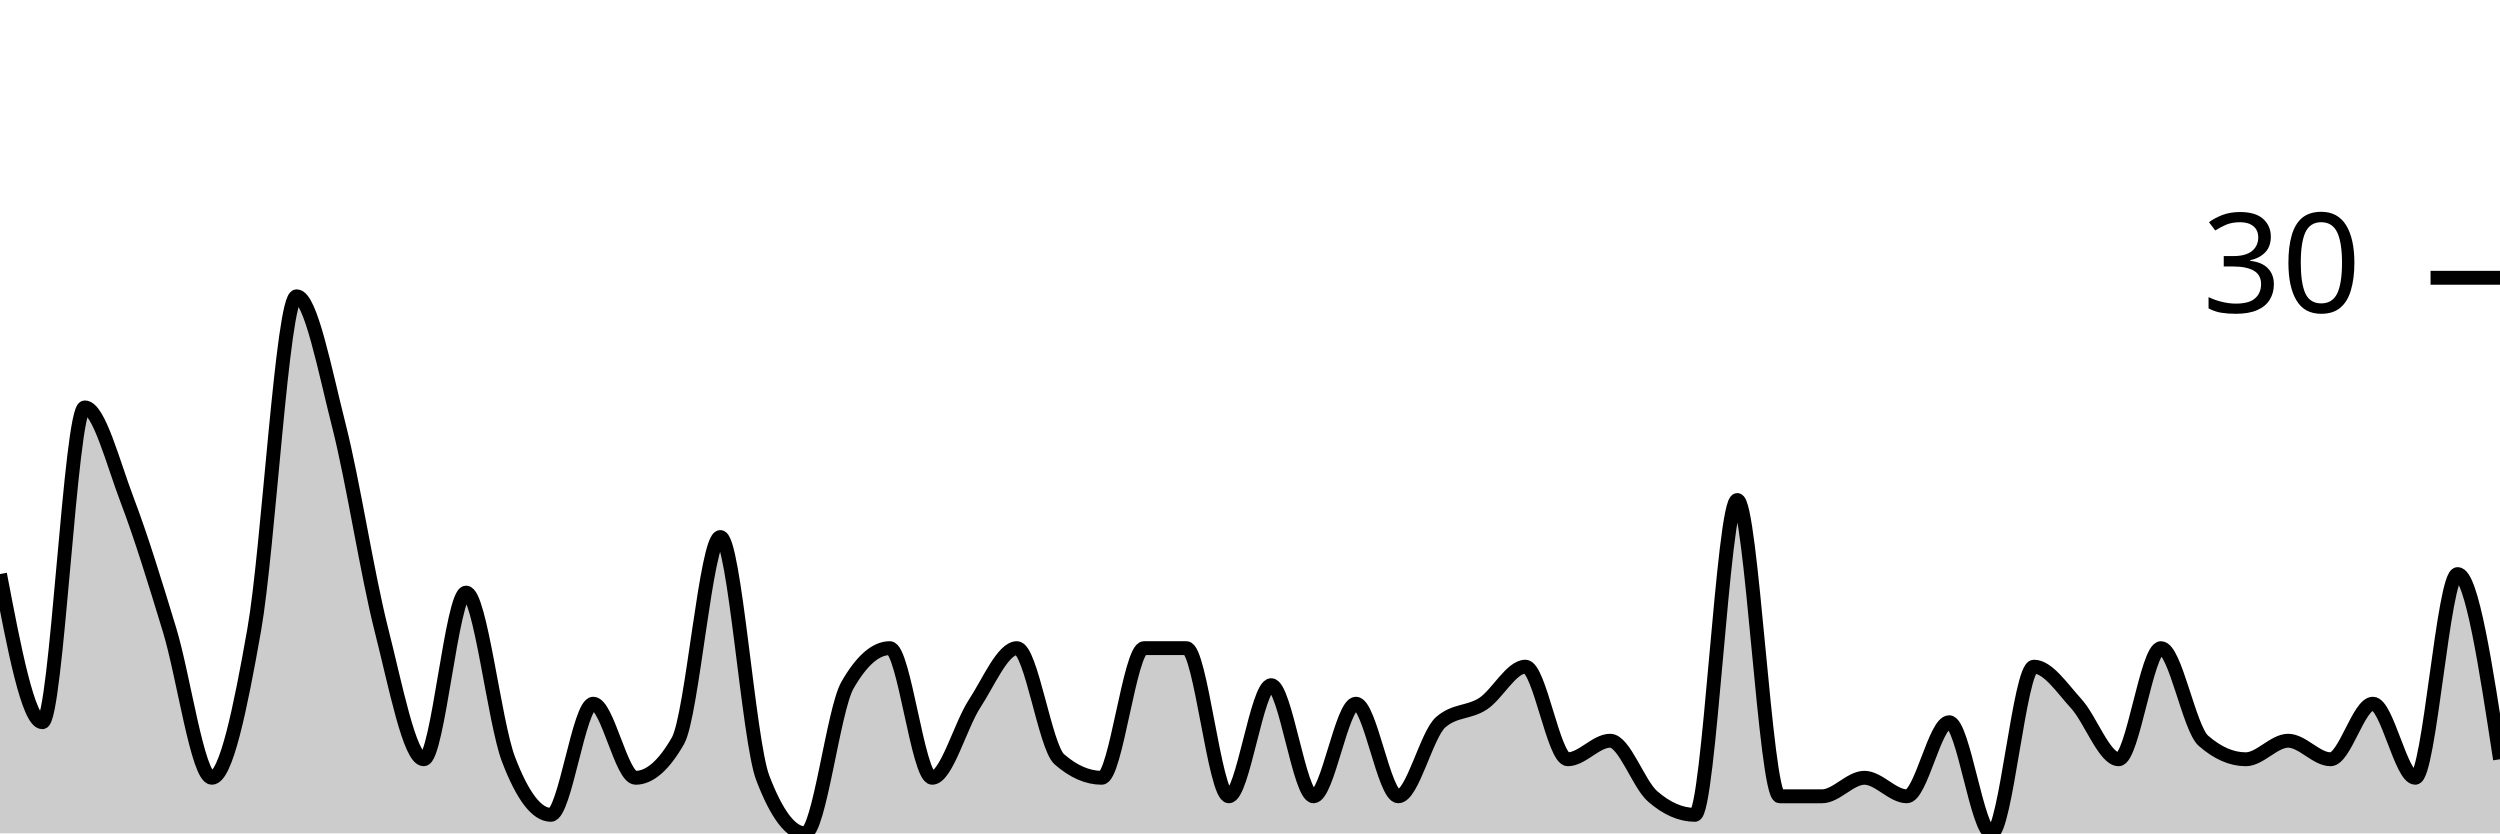
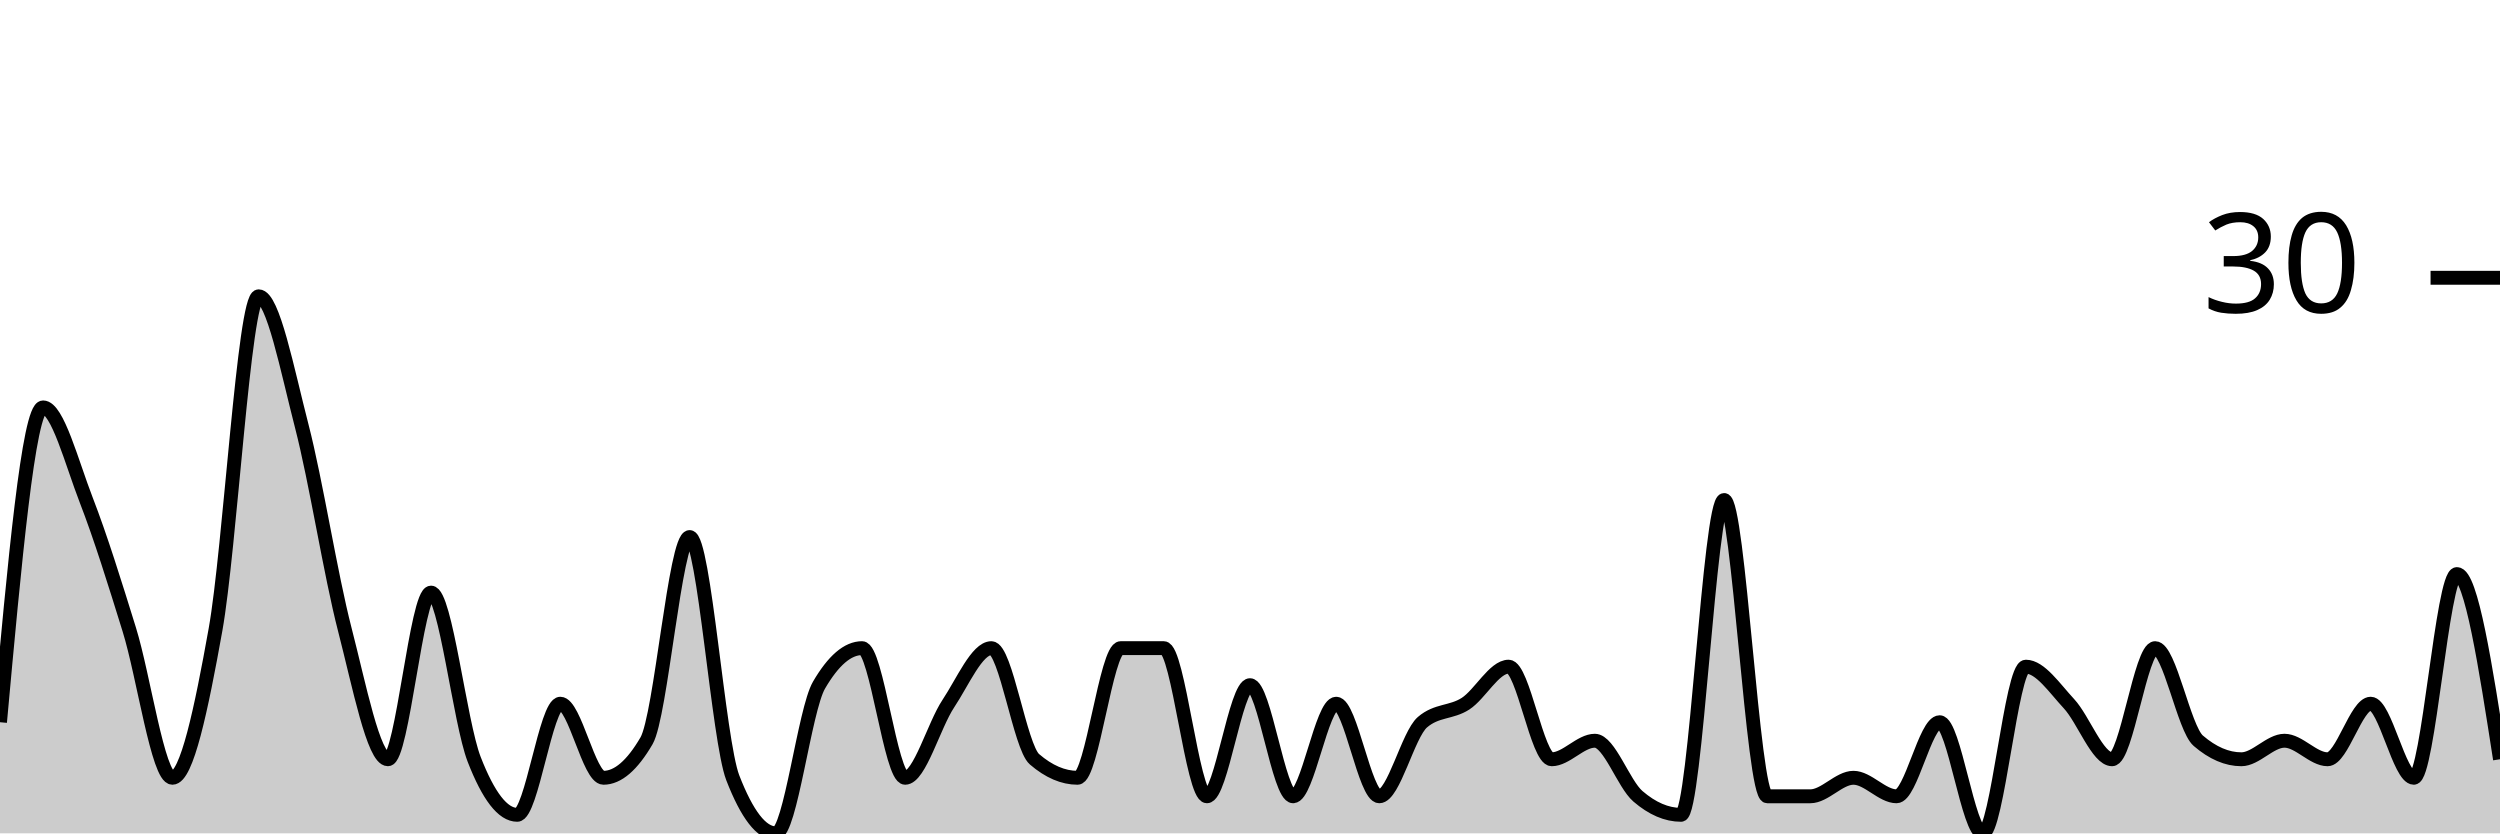
<svg xmlns="http://www.w3.org/2000/svg" viewBox="0 0 180 60">
  <g transform="translate(0,20)">
-     <path class="area" fill="rgba(0, 0, 0, 0.2)" d="M0,21.333C1.017,26.667,2.034,32,3.051,32C4.068,32,5.085,9.333,6.102,9.333C7.119,9.333,8.136,13.333,9.153,16C10.169,18.667,11.186,22,12.203,25.333C13.22,28.667,14.237,36,15.254,36C16.271,36,17.288,31.111,18.305,25.333C19.322,19.556,20.339,1.333,21.356,1.333C22.373,1.333,23.39,6.667,24.407,10.667C25.424,14.667,26.441,21.333,27.458,25.333C28.475,29.333,29.492,34.667,30.508,34.667C31.525,34.667,32.542,22.667,33.559,22.667C34.576,22.667,35.593,32,36.61,34.667C37.627,37.333,38.644,38.667,39.661,38.667C40.678,38.667,41.695,30.667,42.712,30.667C43.729,30.667,44.746,36,45.763,36C46.78,36,47.797,35.111,48.814,33.333C49.831,31.556,50.847,18.667,51.864,18.667C52.881,18.667,53.898,33.333,54.915,36C55.932,38.667,56.949,40,57.966,40C58.983,40,60,31.111,61.017,29.333C62.034,27.556,63.051,26.667,64.068,26.667C65.085,26.667,66.102,36,67.119,36C68.136,36,69.153,32.222,70.169,30.667C71.186,29.111,72.203,26.667,73.22,26.667C74.237,26.667,75.254,33.778,76.271,34.667C77.288,35.556,78.305,36,79.322,36C80.339,36,81.356,26.667,82.373,26.667C83.39,26.667,84.407,26.667,85.424,26.667C86.441,26.667,87.458,37.333,88.475,37.333C89.492,37.333,90.508,29.333,91.525,29.333C92.542,29.333,93.559,37.333,94.576,37.333C95.593,37.333,96.61,30.667,97.627,30.667C98.644,30.667,99.661,37.333,100.678,37.333C101.695,37.333,102.712,32.889,103.729,32C104.746,31.111,105.763,31.333,106.78,30.667C107.797,30,108.814,28,109.831,28C110.847,28,111.864,34.667,112.881,34.667C113.898,34.667,114.915,33.333,115.932,33.333C116.949,33.333,117.966,36.444,118.983,37.333C120,38.222,121.017,38.667,122.034,38.667C123.051,38.667,124.068,16,125.085,16C126.102,16,127.119,37.333,128.136,37.333C129.153,37.333,130.169,37.333,131.186,37.333C132.203,37.333,133.22,36,134.237,36C135.254,36,136.271,37.333,137.288,37.333C138.305,37.333,139.322,32,140.339,32C141.356,32,142.373,40,143.39,40C144.407,40,145.424,28,146.441,28C147.458,28,148.475,29.556,149.492,30.667C150.508,31.778,151.525,34.667,152.542,34.667C153.559,34.667,154.576,26.667,155.593,26.667C156.61,26.667,157.627,32.444,158.644,33.333C159.661,34.222,160.678,34.667,161.695,34.667C162.712,34.667,163.729,33.333,164.746,33.333C165.763,33.333,166.78,34.667,167.797,34.667C168.814,34.667,169.831,30.667,170.847,30.667C171.864,30.667,172.881,36,173.898,36C174.915,36,175.932,21.333,176.949,21.333C177.966,21.333,178.983,28,180,34.667L180,40C178.983,40,177.966,40,176.949,40C175.932,40,174.915,40,173.898,40C172.881,40,171.864,40,170.847,40C169.831,40,168.814,40,167.797,40C166.78,40,165.763,40,164.746,40C163.729,40,162.712,40,161.695,40C160.678,40,159.661,40,158.644,40C157.627,40,156.61,40,155.593,40C154.576,40,153.559,40,152.542,40C151.525,40,150.508,40,149.492,40C148.475,40,147.458,40,146.441,40C145.424,40,144.407,40,143.39,40C142.373,40,141.356,40,140.339,40C139.322,40,138.305,40,137.288,40C136.271,40,135.254,40,134.237,40C133.22,40,132.203,40,131.186,40C130.169,40,129.153,40,128.136,40C127.119,40,126.102,40,125.085,40C124.068,40,123.051,40,122.034,40C121.017,40,120,40,118.983,40C117.966,40,116.949,40,115.932,40C114.915,40,113.898,40,112.881,40C111.864,40,110.847,40,109.831,40C108.814,40,107.797,40,106.78,40C105.763,40,104.746,40,103.729,40C102.712,40,101.695,40,100.678,40C99.661,40,98.644,40,97.627,40C96.61,40,95.593,40,94.576,40C93.559,40,92.542,40,91.525,40C90.508,40,89.492,40,88.475,40C87.458,40,86.441,40,85.424,40C84.407,40,83.39,40,82.373,40C81.356,40,80.339,40,79.322,40C78.305,40,77.288,40,76.271,40C75.254,40,74.237,40,73.22,40C72.203,40,71.186,40,70.169,40C69.153,40,68.136,40,67.119,40C66.102,40,65.085,40,64.068,40C63.051,40,62.034,40,61.017,40C60,40,58.983,40,57.966,40C56.949,40,55.932,40,54.915,40C53.898,40,52.881,40,51.864,40C50.847,40,49.831,40,48.814,40C47.797,40,46.78,40,45.763,40C44.746,40,43.729,40,42.712,40C41.695,40,40.678,40,39.661,40C38.644,40,37.627,40,36.61,40C35.593,40,34.576,40,33.559,40C32.542,40,31.525,40,30.508,40C29.492,40,28.475,40,27.458,40C26.441,40,25.424,40,24.407,40C23.39,40,22.373,40,21.356,40C20.339,40,19.322,40,18.305,40C17.288,40,16.271,40,15.254,40C14.237,40,13.22,40,12.203,40C11.186,40,10.169,40,9.153,40C8.136,40,7.119,40,6.102,40C5.085,40,4.068,40,3.051,40C2.034,40,1.017,40,0,40Z" />
-     <path class="line" stroke="black" fill="none" d="M0,21.333C1.017,26.667,2.034,32,3.051,32C4.068,32,5.085,9.333,6.102,9.333C7.119,9.333,8.136,13.333,9.153,16C10.169,18.667,11.186,22,12.203,25.333C13.22,28.667,14.237,36,15.254,36C16.271,36,17.288,31.111,18.305,25.333C19.322,19.556,20.339,1.333,21.356,1.333C22.373,1.333,23.39,6.667,24.407,10.667C25.424,14.667,26.441,21.333,27.458,25.333C28.475,29.333,29.492,34.667,30.508,34.667C31.525,34.667,32.542,22.667,33.559,22.667C34.576,22.667,35.593,32,36.61,34.667C37.627,37.333,38.644,38.667,39.661,38.667C40.678,38.667,41.695,30.667,42.712,30.667C43.729,30.667,44.746,36,45.763,36C46.78,36,47.797,35.111,48.814,33.333C49.831,31.556,50.847,18.667,51.864,18.667C52.881,18.667,53.898,33.333,54.915,36C55.932,38.667,56.949,40,57.966,40C58.983,40,60,31.111,61.017,29.333C62.034,27.556,63.051,26.667,64.068,26.667C65.085,26.667,66.102,36,67.119,36C68.136,36,69.153,32.222,70.169,30.667C71.186,29.111,72.203,26.667,73.22,26.667C74.237,26.667,75.254,33.778,76.271,34.667C77.288,35.556,78.305,36,79.322,36C80.339,36,81.356,26.667,82.373,26.667C83.39,26.667,84.407,26.667,85.424,26.667C86.441,26.667,87.458,37.333,88.475,37.333C89.492,37.333,90.508,29.333,91.525,29.333C92.542,29.333,93.559,37.333,94.576,37.333C95.593,37.333,96.61,30.667,97.627,30.667C98.644,30.667,99.661,37.333,100.678,37.333C101.695,37.333,102.712,32.889,103.729,32C104.746,31.111,105.763,31.333,106.78,30.667C107.797,30,108.814,28,109.831,28C110.847,28,111.864,34.667,112.881,34.667C113.898,34.667,114.915,33.333,115.932,33.333C116.949,33.333,117.966,36.444,118.983,37.333C120,38.222,121.017,38.667,122.034,38.667C123.051,38.667,124.068,16,125.085,16C126.102,16,127.119,37.333,128.136,37.333C129.153,37.333,130.169,37.333,131.186,37.333C132.203,37.333,133.22,36,134.237,36C135.254,36,136.271,37.333,137.288,37.333C138.305,37.333,139.322,32,140.339,32C141.356,32,142.373,40,143.39,40C144.407,40,145.424,28,146.441,28C147.458,28,148.475,29.556,149.492,30.667C150.508,31.778,151.525,34.667,152.542,34.667C153.559,34.667,154.576,26.667,155.593,26.667C156.61,26.667,157.627,32.444,158.644,33.333C159.661,34.222,160.678,34.667,161.695,34.667C162.712,34.667,163.729,33.333,164.746,33.333C165.763,33.333,166.78,34.667,167.797,34.667C168.814,34.667,169.831,30.667,170.847,30.667C171.864,30.667,172.881,36,173.898,36C174.915,36,175.932,21.333,176.949,21.333C177.966,21.333,178.983,28,180,34.667" />
+     <path class="area" fill="rgba(0, 0, 0, 0.2)" d="M0,32C1.034,20.667,2.069,9.333,3.103,9.333C4.138,9.333,5.172,13.333,6.207,16C7.241,18.667,8.276,22,9.31,25.333C10.345,28.667,11.379,36,12.414,36C13.448,36,14.483,31.111,15.517,25.333C16.552,19.556,17.586,1.333,18.621,1.333C19.655,1.333,20.69,6.667,21.724,10.667C22.759,14.667,23.793,21.333,24.828,25.333C25.862,29.333,26.897,34.667,27.931,34.667C28.966,34.667,30,22.667,31.034,22.667C32.069,22.667,33.103,32,34.138,34.667C35.172,37.333,36.207,38.667,37.241,38.667C38.276,38.667,39.31,30.667,40.345,30.667C41.379,30.667,42.414,36,43.448,36C44.483,36,45.517,35.111,46.552,33.333C47.586,31.556,48.621,18.667,49.655,18.667C50.69,18.667,51.724,33.333,52.759,36C53.793,38.667,54.828,40,55.862,40C56.897,40,57.931,31.111,58.966,29.333C60,27.556,61.034,26.667,62.069,26.667C63.103,26.667,64.138,36,65.172,36C66.207,36,67.241,32.222,68.276,30.667C69.31,29.111,70.345,26.667,71.379,26.667C72.414,26.667,73.448,33.778,74.483,34.667C75.517,35.556,76.552,36,77.586,36C78.621,36,79.655,26.667,80.69,26.667C81.724,26.667,82.759,26.667,83.793,26.667C84.828,26.667,85.862,37.333,86.897,37.333C87.931,37.333,88.966,29.333,90,29.333C91.034,29.333,92.069,37.333,93.103,37.333C94.138,37.333,95.172,30.667,96.207,30.667C97.241,30.667,98.276,37.333,99.31,37.333C100.345,37.333,101.379,32.889,102.414,32C103.448,31.111,104.483,31.333,105.517,30.667C106.552,30,107.586,28,108.621,28C109.655,28,110.69,34.667,111.724,34.667C112.759,34.667,113.793,33.333,114.828,33.333C115.862,33.333,116.897,36.444,117.931,37.333C118.966,38.222,120,38.667,121.034,38.667C122.069,38.667,123.103,16,124.138,16C125.172,16,126.207,37.333,127.241,37.333C128.276,37.333,129.31,37.333,130.345,37.333C131.379,37.333,132.414,36,133.448,36C134.483,36,135.517,37.333,136.552,37.333C137.586,37.333,138.621,32,139.655,32C140.69,32,141.724,40,142.759,40C143.793,40,144.828,28,145.862,28C146.897,28,147.931,29.556,148.966,30.667C150,31.778,151.034,34.667,152.069,34.667C153.103,34.667,154.138,26.667,155.172,26.667C156.207,26.667,157.241,32.444,158.276,33.333C159.31,34.222,160.345,34.667,161.379,34.667C162.414,34.667,163.448,33.333,164.483,33.333C165.517,33.333,166.552,34.667,167.586,34.667C168.621,34.667,169.655,30.667,170.69,30.667C171.724,30.667,172.759,36,173.793,36C174.828,36,175.862,21.333,176.897,21.333C177.931,21.333,178.966,28,180,34.667L180,40C178.966,40,177.931,40,176.897,40C175.862,40,174.828,40,173.793,40C172.759,40,171.724,40,170.69,40C169.655,40,168.621,40,167.586,40C166.552,40,165.517,40,164.483,40C163.448,40,162.414,40,161.379,40C160.345,40,159.31,40,158.276,40C157.241,40,156.207,40,155.172,40C154.138,40,153.103,40,152.069,40C151.034,40,150,40,148.966,40C147.931,40,146.897,40,145.862,40C144.828,40,143.793,40,142.759,40C141.724,40,140.69,40,139.655,40C138.621,40,137.586,40,136.552,40C135.517,40,134.483,40,133.448,40C132.414,40,131.379,40,130.345,40C129.31,40,128.276,40,127.241,40C126.207,40,125.172,40,124.138,40C123.103,40,122.069,40,121.034,40C120,40,118.966,40,117.931,40C116.897,40,115.862,40,114.828,40C113.793,40,112.759,40,111.724,40C110.69,40,109.655,40,108.621,40C107.586,40,106.552,40,105.517,40C104.483,40,103.448,40,102.414,40C101.379,40,100.345,40,99.31,40C98.276,40,97.241,40,96.207,40C95.172,40,94.138,40,93.103,40C92.069,40,91.034,40,90,40C88.966,40,87.931,40,86.897,40C85.862,40,84.828,40,83.793,40C82.759,40,81.724,40,80.69,40C79.655,40,78.621,40,77.586,40C76.552,40,75.517,40,74.483,40C73.448,40,72.414,40,71.379,40C70.345,40,69.31,40,68.276,40C67.241,40,66.207,40,65.172,40C64.138,40,63.103,40,62.069,40C61.034,40,60,40,58.966,40C57.931,40,56.897,40,55.862,40C54.828,40,53.793,40,52.759,40C51.724,40,50.69,40,49.655,40C48.621,40,47.586,40,46.552,40C45.517,40,44.483,40,43.448,40C42.414,40,41.379,40,40.345,40C39.31,40,38.276,40,37.241,40C36.207,40,35.172,40,34.138,40C33.103,40,32.069,40,31.034,40C30,40,28.966,40,27.931,40C26.897,40,25.862,40,24.828,40C23.793,40,22.759,40,21.724,40C20.69,40,19.655,40,18.621,40C17.586,40,16.552,40,15.517,40C14.483,40,13.448,40,12.414,40C11.379,40,10.345,40,9.31,40C8.276,40,7.241,40,6.207,40C5.172,40,4.138,40,3.103,40C2.069,40,1.034,40,0,40Z" />
+     <path class="line" stroke="black" fill="none" d="M0,32C1.034,20.667,2.069,9.333,3.103,9.333C4.138,9.333,5.172,13.333,6.207,16C7.241,18.667,8.276,22,9.31,25.333C10.345,28.667,11.379,36,12.414,36C13.448,36,14.483,31.111,15.517,25.333C16.552,19.556,17.586,1.333,18.621,1.333C19.655,1.333,20.69,6.667,21.724,10.667C22.759,14.667,23.793,21.333,24.828,25.333C25.862,29.333,26.897,34.667,27.931,34.667C28.966,34.667,30,22.667,31.034,22.667C32.069,22.667,33.103,32,34.138,34.667C35.172,37.333,36.207,38.667,37.241,38.667C38.276,38.667,39.31,30.667,40.345,30.667C41.379,30.667,42.414,36,43.448,36C44.483,36,45.517,35.111,46.552,33.333C47.586,31.556,48.621,18.667,49.655,18.667C50.69,18.667,51.724,33.333,52.759,36C53.793,38.667,54.828,40,55.862,40C56.897,40,57.931,31.111,58.966,29.333C60,27.556,61.034,26.667,62.069,26.667C63.103,26.667,64.138,36,65.172,36C66.207,36,67.241,32.222,68.276,30.667C69.31,29.111,70.345,26.667,71.379,26.667C72.414,26.667,73.448,33.778,74.483,34.667C75.517,35.556,76.552,36,77.586,36C78.621,36,79.655,26.667,80.69,26.667C81.724,26.667,82.759,26.667,83.793,26.667C84.828,26.667,85.862,37.333,86.897,37.333C87.931,37.333,88.966,29.333,90,29.333C91.034,29.333,92.069,37.333,93.103,37.333C94.138,37.333,95.172,30.667,96.207,30.667C97.241,30.667,98.276,37.333,99.31,37.333C100.345,37.333,101.379,32.889,102.414,32C103.448,31.111,104.483,31.333,105.517,30.667C106.552,30,107.586,28,108.621,28C109.655,28,110.69,34.667,111.724,34.667C112.759,34.667,113.793,33.333,114.828,33.333C115.862,33.333,116.897,36.444,117.931,37.333C118.966,38.222,120,38.667,121.034,38.667C122.069,38.667,123.103,16,124.138,16C125.172,16,126.207,37.333,127.241,37.333C128.276,37.333,129.31,37.333,130.345,37.333C131.379,37.333,132.414,36,133.448,36C134.483,36,135.517,37.333,136.552,37.333C137.586,37.333,138.621,32,139.655,32C140.69,32,141.724,40,142.759,40C143.793,40,144.828,28,145.862,28C146.897,28,147.931,29.556,148.966,30.667C150,31.778,151.034,34.667,152.069,34.667C153.103,34.667,154.138,26.667,155.172,26.667C156.207,26.667,157.241,32.444,158.276,33.333C159.31,34.222,160.345,34.667,161.379,34.667C162.414,34.667,163.448,33.333,164.483,33.333C165.517,33.333,166.552,34.667,167.586,34.667C168.621,34.667,169.655,30.667,170.69,30.667C171.724,30.667,172.759,36,173.793,36C174.828,36,175.862,21.333,176.897,21.333C177.931,21.333,178.966,28,180,34.667" />
    <path class="axis-ceiling" stroke-width="1" stroke="black" fill="none" d="M175,0L180,0" />
    <text class="axis-ceiling-label" font-family="sans-serif" text-anchor="end" font-size="10px" x="170" y="2.5">30</text>
  </g>
</svg>
